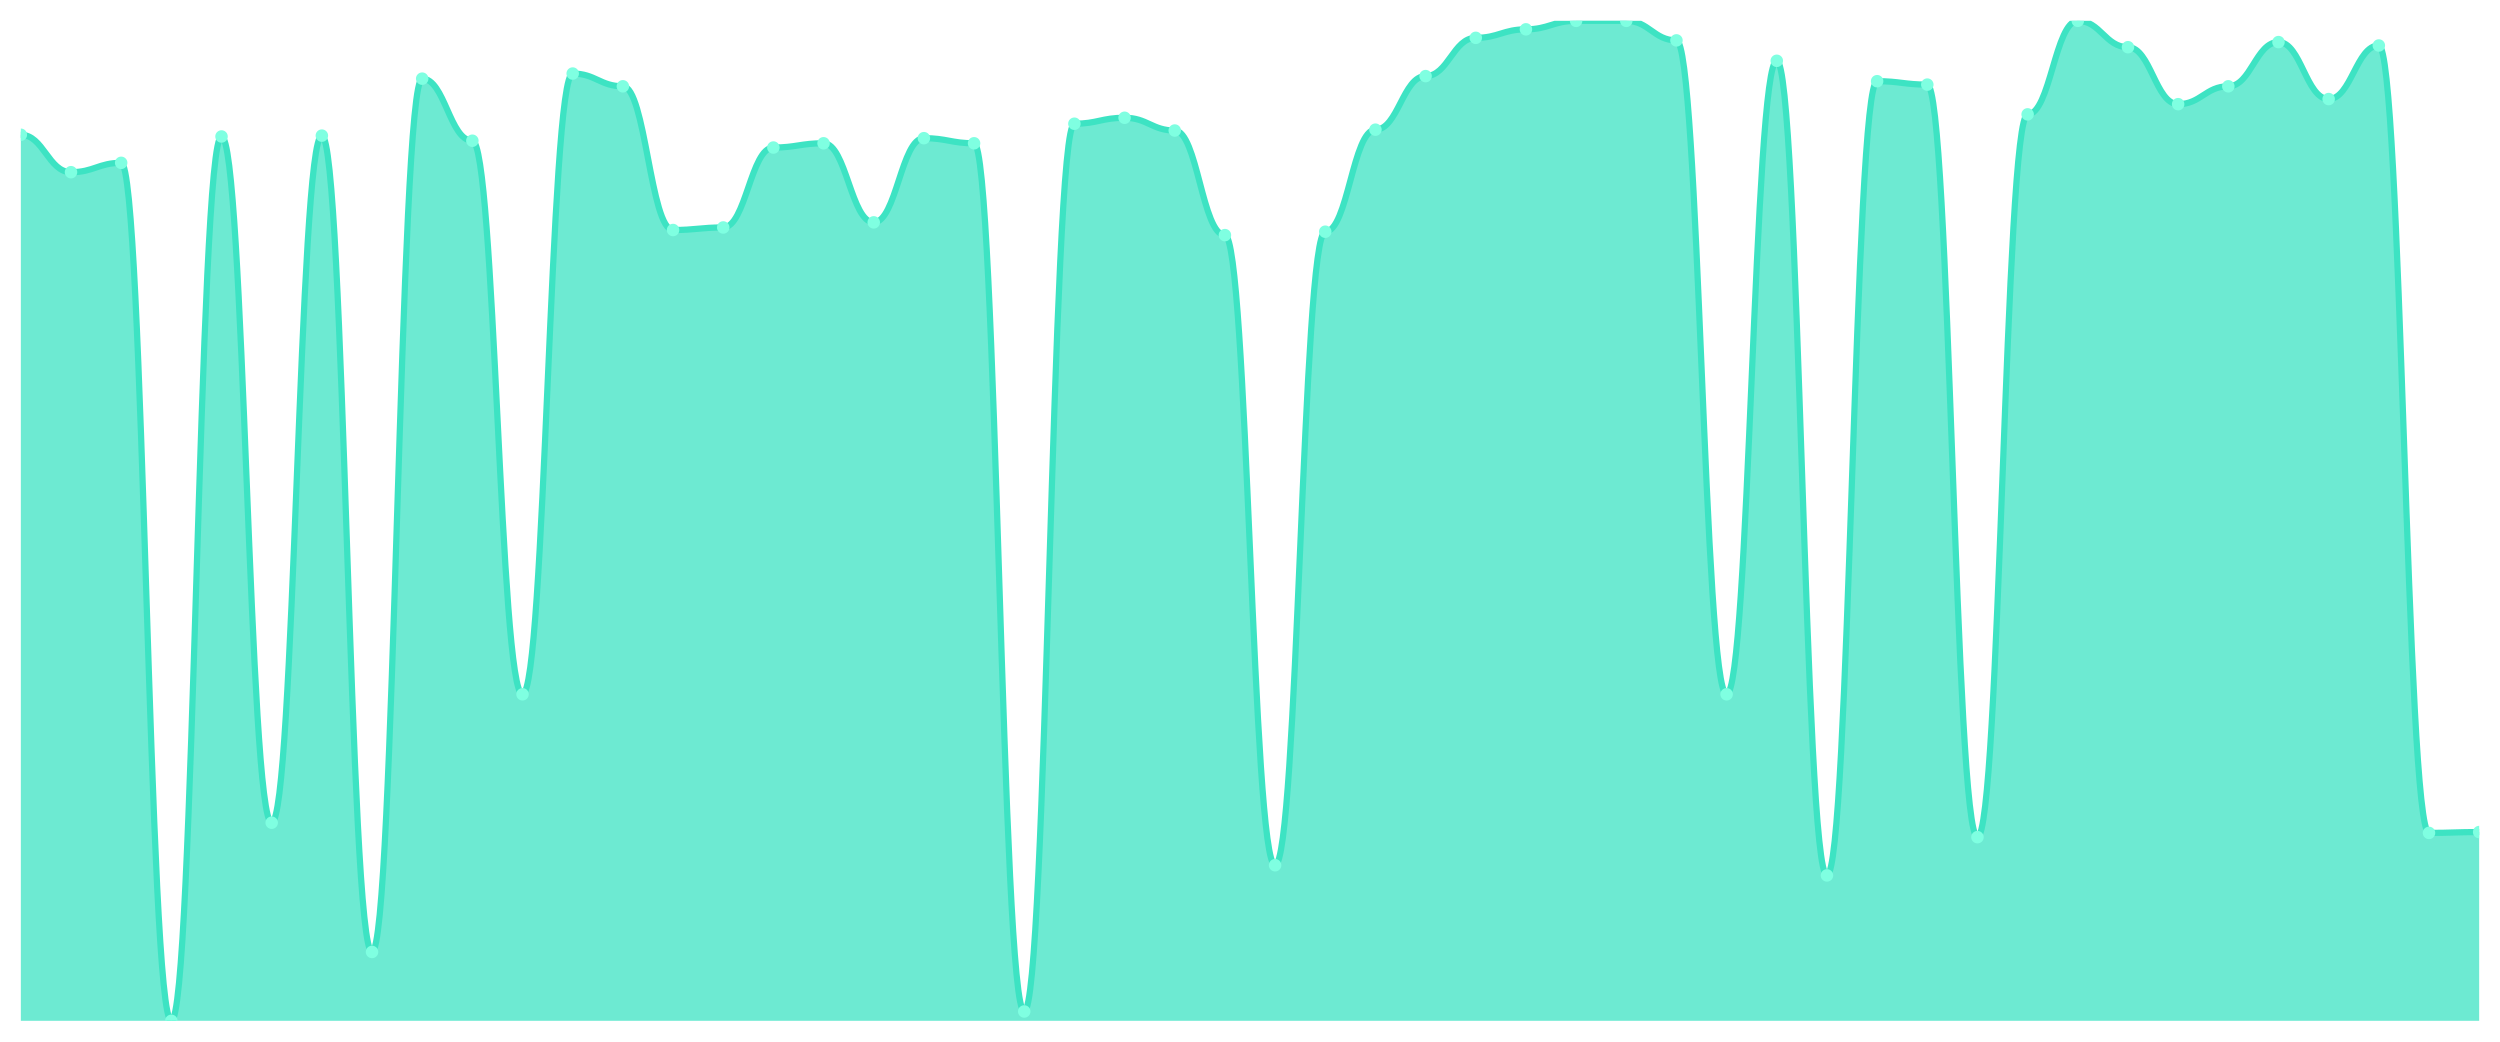
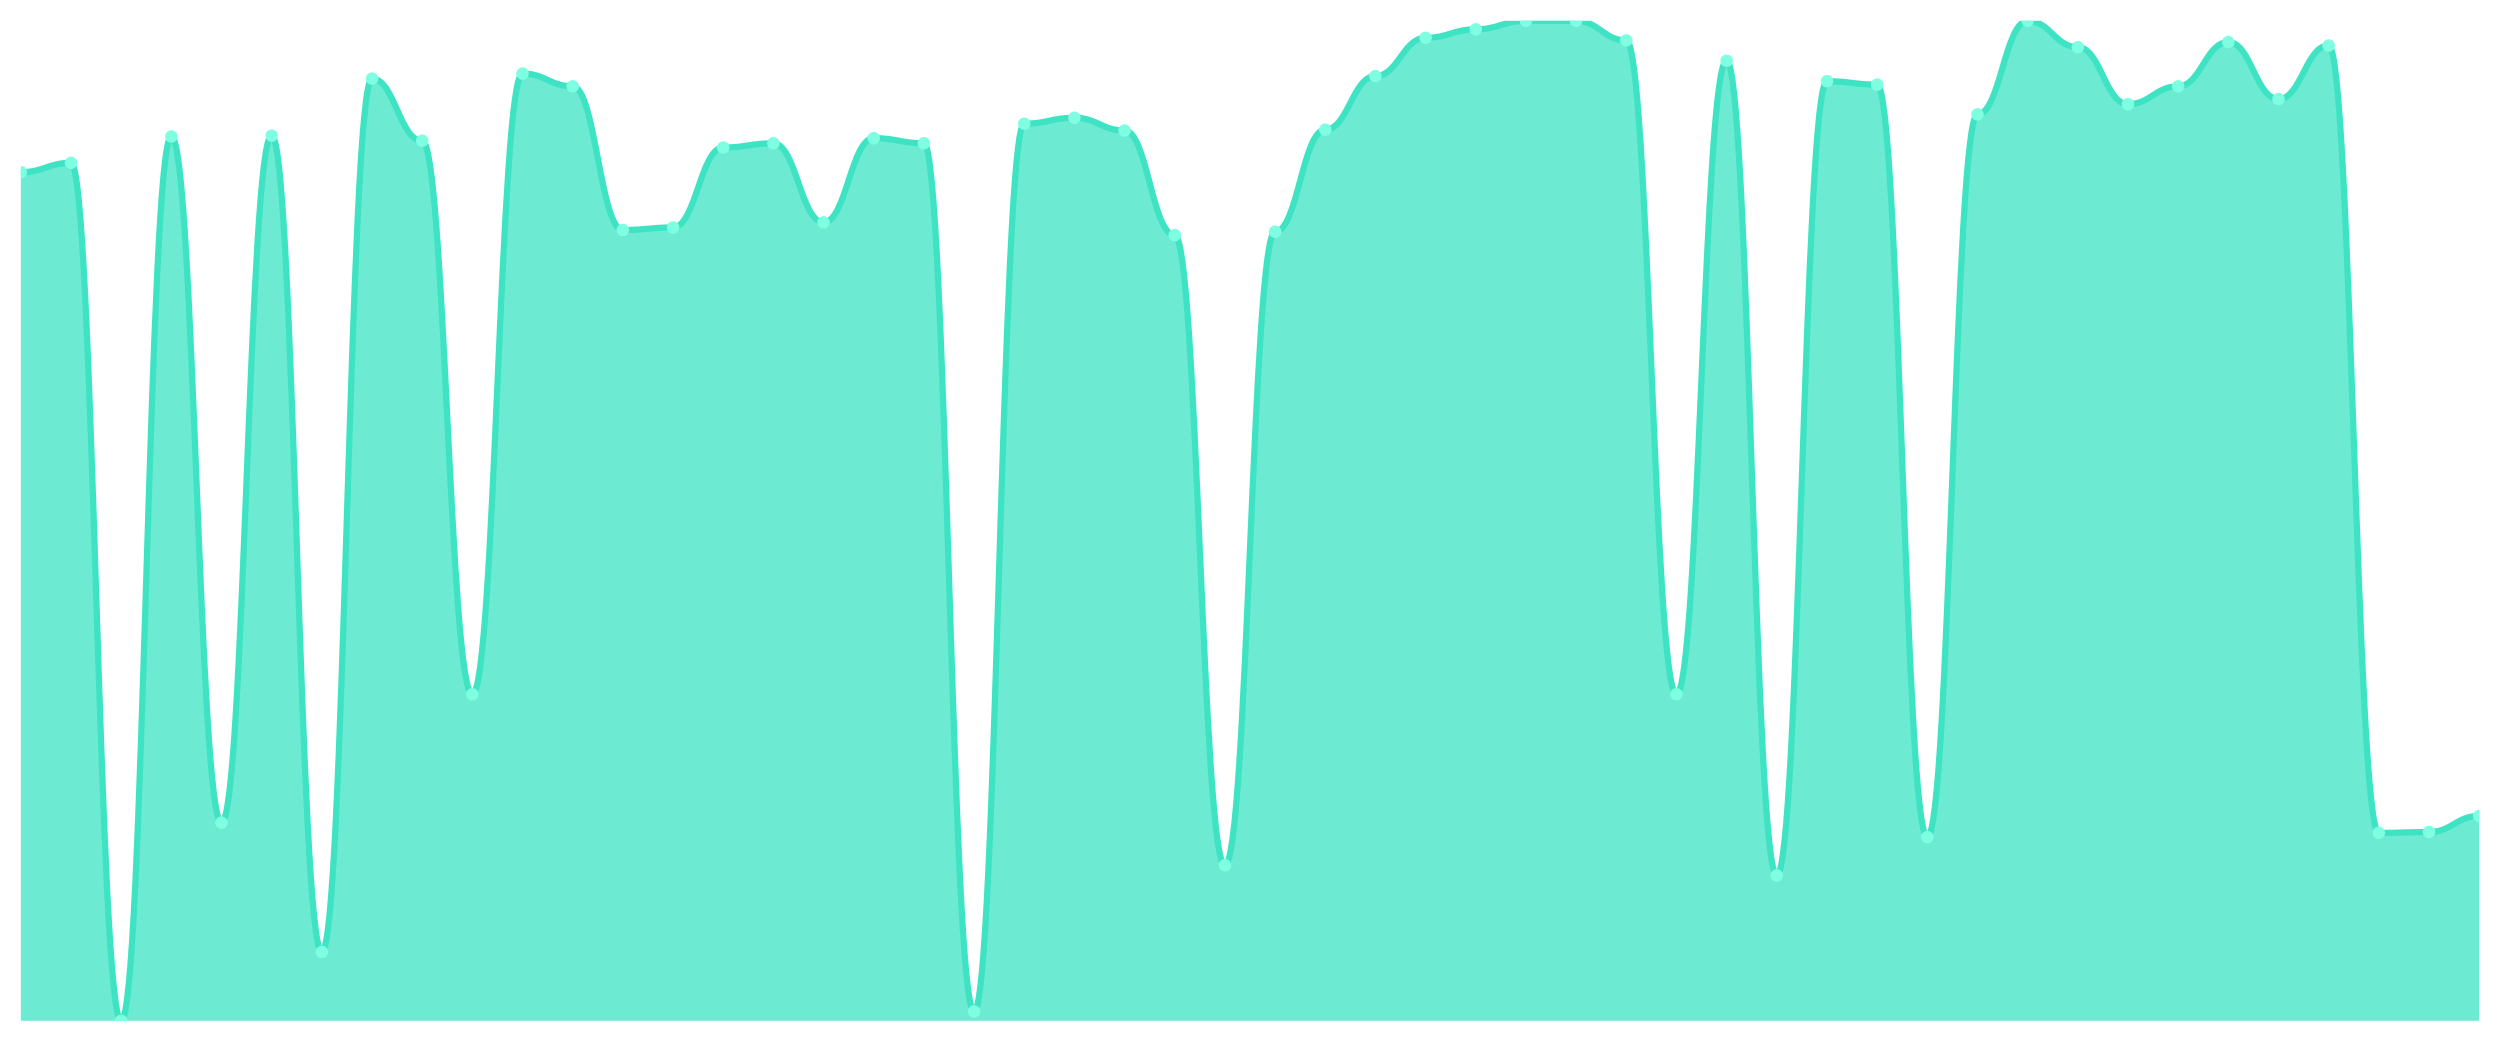
<svg xmlns="http://www.w3.org/2000/svg" viewBox="0 0 1200 500" width="1200" height="500">
  <defs>
    <clipPath id="c">
      <rect x="10" y="10" width="1180" height="480" />
    </clipPath>
  </defs>
  <rect width="1200" height="500" fill="none" />
  <g clip-path="url(#c)">
-     <path d="M 10,490 L 10,64.694 C 20.837,64.694 23.245,82.653 34.082,82.653 C 44.918,82.653 47.327,78.163 58.163,78.163 C 69,78.163 71.408,490 82.245,490 C 93.082,490 95.49,65.51 106.327,65.51 C 117.163,65.51 119.571,394.898 130.408,394.898 C 141.245,394.898 143.653,65.102 154.49,65.102 C 165.327,65.102 167.735,456.939 178.571,456.939 C 189.408,456.939 191.816,37.755 202.653,37.755 C 213.49,37.755 215.898,67.551 226.735,67.551 C 237.571,67.551 239.98,333.265 250.816,333.265 C 261.653,333.265 264.061,35.306 274.898,35.306 C 285.735,35.306 288.143,41.429 298.98,41.429 C 309.816,41.429 312.224,110.408 323.061,110.408 C 333.898,110.408 336.306,109.184 347.143,109.184 C 357.98,109.184 360.388,70.816 371.224,70.816 C 382.061,70.816 384.469,68.776 395.306,68.776 C 406.143,68.776 408.551,106.735 419.388,106.735 C 430.224,106.735 432.633,66.327 443.469,66.327 C 454.306,66.327 456.714,68.776 467.551,68.776 C 478.388,68.776 480.796,485.51 491.633,485.51 C 502.469,485.51 504.878,59.388 515.714,59.388 C 526.551,59.388 528.959,56.531 539.796,56.531 C 550.633,56.531 553.041,62.653 563.878,62.653 C 574.714,62.653 577.122,112.857 587.959,112.857 C 598.796,112.857 601.204,415.306 612.041,415.306 C 622.878,415.306 625.286,111.224 636.122,111.224 C 646.959,111.224 649.367,62.245 660.204,62.245 C 671.041,62.245 673.449,36.531 684.286,36.531 C 695.122,36.531 697.531,18.163 708.367,18.163 C 719.204,18.163 721.612,14.082 732.449,14.082 C 743.286,14.082 745.694,10 756.531,10 C 767.367,10 769.776,10 780.612,10 C 791.449,10 793.857,19.388 804.694,19.388 C 815.531,19.388 817.939,333.265 828.776,333.265 C 839.612,333.265 842.02,29.184 852.857,29.184 C 863.694,29.184 866.102,420.204 876.939,420.204 C 887.776,420.204 890.184,38.98 901.02,38.98 C 911.857,38.98 914.265,40.612 925.102,40.612 C 935.939,40.612 938.347,401.837 949.184,401.837 C 960.02,401.837 962.429,54.898 973.265,54.898 C 984.102,54.898 986.51,10 997.347,10 C 1008.184,10 1010.592,22.653 1021.429,22.653 C 1032.265,22.653 1034.673,50 1045.51,50 C 1056.347,50 1058.755,41.429 1069.592,41.429 C 1080.429,41.429 1082.837,20.204 1093.673,20.204 C 1104.51,20.204 1106.918,47.551 1117.755,47.551 C 1128.592,47.551 1131,21.837 1141.837,21.837 C 1152.673,21.837 1155.082,399.796 1165.918,399.796 C 1176.755,399.796 1179.163,399.388 1190,399.388 L 1190,490 Z" fill="rgba(61,227,195,0.75)" />
-     <path d="M 10,64.694 C 20.837,64.694 23.245,82.653 34.082,82.653 C 44.918,82.653 47.327,78.163 58.163,78.163 C 69,78.163 71.408,490 82.245,490 C 93.082,490 95.49,65.51 106.327,65.51 C 117.163,65.51 119.571,394.898 130.408,394.898 C 141.245,394.898 143.653,65.102 154.49,65.102 C 165.327,65.102 167.735,456.939 178.571,456.939 C 189.408,456.939 191.816,37.755 202.653,37.755 C 213.49,37.755 215.898,67.551 226.735,67.551 C 237.571,67.551 239.98,333.265 250.816,333.265 C 261.653,333.265 264.061,35.306 274.898,35.306 C 285.735,35.306 288.143,41.429 298.98,41.429 C 309.816,41.429 312.224,110.408 323.061,110.408 C 333.898,110.408 336.306,109.184 347.143,109.184 C 357.98,109.184 360.388,70.816 371.224,70.816 C 382.061,70.816 384.469,68.776 395.306,68.776 C 406.143,68.776 408.551,106.735 419.388,106.735 C 430.224,106.735 432.633,66.327 443.469,66.327 C 454.306,66.327 456.714,68.776 467.551,68.776 C 478.388,68.776 480.796,485.51 491.633,485.51 C 502.469,485.51 504.878,59.388 515.714,59.388 C 526.551,59.388 528.959,56.531 539.796,56.531 C 550.633,56.531 553.041,62.653 563.878,62.653 C 574.714,62.653 577.122,112.857 587.959,112.857 C 598.796,112.857 601.204,415.306 612.041,415.306 C 622.878,415.306 625.286,111.224 636.122,111.224 C 646.959,111.224 649.367,62.245 660.204,62.245 C 671.041,62.245 673.449,36.531 684.286,36.531 C 695.122,36.531 697.531,18.163 708.367,18.163 C 719.204,18.163 721.612,14.082 732.449,14.082 C 743.286,14.082 745.694,10 756.531,10 C 767.367,10 769.776,10 780.612,10 C 791.449,10 793.857,19.388 804.694,19.388 C 815.531,19.388 817.939,333.265 828.776,333.265 C 839.612,333.265 842.02,29.184 852.857,29.184 C 863.694,29.184 866.102,420.204 876.939,420.204 C 887.776,420.204 890.184,38.98 901.02,38.98 C 911.857,38.98 914.265,40.612 925.102,40.612 C 935.939,40.612 938.347,401.837 949.184,401.837 C 960.02,401.837 962.429,54.898 973.265,54.898 C 984.102,54.898 986.51,10 997.347,10 C 1008.184,10 1010.592,22.653 1021.429,22.653 C 1032.265,22.653 1034.673,50 1045.51,50 C 1056.347,50 1058.755,41.429 1069.592,41.429 C 1080.429,41.429 1082.837,20.204 1093.673,20.204 C 1104.51,20.204 1106.918,47.551 1117.755,47.551 C 1128.592,47.551 1131,21.837 1141.837,21.837 C 1152.673,21.837 1155.082,399.796 1165.918,399.796 C 1176.755,399.796 1179.163,399.388 1190,399.388" fill="none" stroke="#3de3c3" stroke-width="3" stroke-linecap="round" stroke-linejoin="round" />
-     <circle cx="10" cy="64.694" r="3" fill="#7fffe1" />
-     <circle cx="34.082" cy="82.653" r="3" fill="#7fffe1" />
-     <circle cx="58.163" cy="78.163" r="3" fill="#7fffe1" />
-     <circle cx="82.245" cy="490" r="3" fill="#7fffe1" />
-     <circle cx="106.327" cy="65.51" r="3" fill="#7fffe1" />
-     <circle cx="130.408" cy="394.898" r="3" fill="#7fffe1" />
-     <circle cx="154.49" cy="65.102" r="3" fill="#7fffe1" />
-     <circle cx="178.571" cy="456.939" r="3" fill="#7fffe1" />
-     <circle cx="202.653" cy="37.755" r="3" fill="#7fffe1" />
-     <circle cx="226.735" cy="67.551" r="3" fill="#7fffe1" />
-     <circle cx="250.816" cy="333.265" r="3" fill="#7fffe1" />
-     <circle cx="274.898" cy="35.306" r="3" fill="#7fffe1" />
-     <circle cx="298.98" cy="41.429" r="3" fill="#7fffe1" />
-     <circle cx="323.061" cy="110.408" r="3" fill="#7fffe1" />
-     <circle cx="347.143" cy="109.184" r="3" fill="#7fffe1" />
-     <circle cx="371.224" cy="70.816" r="3" fill="#7fffe1" />
-     <circle cx="395.306" cy="68.776" r="3" fill="#7fffe1" />
-     <circle cx="419.388" cy="106.735" r="3" fill="#7fffe1" />
-     <circle cx="443.469" cy="66.327" r="3" fill="#7fffe1" />
-     <circle cx="467.551" cy="68.776" r="3" fill="#7fffe1" />
-     <circle cx="491.633" cy="485.51" r="3" fill="#7fffe1" />
-     <circle cx="515.714" cy="59.388" r="3" fill="#7fffe1" />
-     <circle cx="539.796" cy="56.531" r="3" fill="#7fffe1" />
-     <circle cx="563.878" cy="62.653" r="3" fill="#7fffe1" />
-     <circle cx="587.959" cy="112.857" r="3" fill="#7fffe1" />
-     <circle cx="612.041" cy="415.306" r="3" fill="#7fffe1" />
-     <circle cx="636.122" cy="111.224" r="3" fill="#7fffe1" />
-     <circle cx="660.204" cy="62.245" r="3" fill="#7fffe1" />
-     <circle cx="684.286" cy="36.531" r="3" fill="#7fffe1" />
-     <circle cx="708.367" cy="18.163" r="3" fill="#7fffe1" />
-     <circle cx="732.449" cy="14.082" r="3" fill="#7fffe1" />
+     <path d="M 10,490 L 10,82.653 C 20.837,82.653 23.245,78.163 34.082,78.163 C 44.918,78.163 47.327,490 58.163,490 C 69,490 71.408,65.51 82.245,65.51 C 93.082,65.51 95.49,394.898 106.327,394.898 C 117.163,394.898 119.571,65.102 130.408,65.102 C 141.245,65.102 143.653,456.939 154.49,456.939 C 165.327,456.939 167.735,37.755 178.571,37.755 C 189.408,37.755 191.816,67.551 202.653,67.551 C 213.49,67.551 215.898,333.265 226.735,333.265 C 237.571,333.265 239.98,35.306 250.816,35.306 C 261.653,35.306 264.061,41.429 274.898,41.429 C 285.735,41.429 288.143,110.408 298.98,110.408 C 309.816,110.408 312.224,109.184 323.061,109.184 C 333.898,109.184 336.306,70.816 347.143,70.816 C 357.98,70.816 360.388,68.776 371.224,68.776 C 382.061,68.776 384.469,106.735 395.306,106.735 C 406.143,106.735 408.551,66.327 419.388,66.327 C 430.224,66.327 432.633,68.776 443.469,68.776 C 454.306,68.776 456.714,485.51 467.551,485.51 C 478.388,485.51 480.796,59.388 491.633,59.388 C 502.469,59.388 504.878,56.531 515.714,56.531 C 526.551,56.531 528.959,62.653 539.796,62.653 C 550.633,62.653 553.041,112.857 563.878,112.857 C 574.714,112.857 577.122,415.306 587.959,415.306 C 598.796,415.306 601.204,111.224 612.041,111.224 C 622.878,111.224 625.286,62.245 636.122,62.245 C 646.959,62.245 649.367,36.531 660.204,36.531 C 671.041,36.531 673.449,18.163 684.286,18.163 C 695.122,18.163 697.531,14.082 708.367,14.082 C 719.204,14.082 721.612,10 732.449,10 C 743.286,10 745.694,10 756.531,10 C 767.367,10 769.776,19.388 780.612,19.388 C 791.449,19.388 793.857,333.265 804.694,333.265 C 815.531,333.265 817.939,29.184 828.776,29.184 C 839.612,29.184 842.02,420.204 852.857,420.204 C 863.694,420.204 866.102,38.98 876.939,38.98 C 887.776,38.98 890.184,40.612 901.02,40.612 C 911.857,40.612 914.265,401.837 925.102,401.837 C 935.939,401.837 938.347,54.898 949.184,54.898 C 960.02,54.898 962.429,10 973.265,10 C 984.102,10 986.51,22.653 997.347,22.653 C 1008.184,22.653 1010.592,50 1021.429,50 C 1032.265,50 1034.673,41.429 1045.51,41.429 C 1056.347,41.429 1058.755,20.204 1069.592,20.204 C 1080.429,20.204 1082.837,47.551 1093.673,47.551 C 1104.51,47.551 1106.918,21.837 1117.755,21.837 C 1128.592,21.837 1131,399.796 1141.837,399.796 C 1152.673,399.796 1155.082,399.388 1165.918,399.388 C 1176.755,399.388 1179.163,391.633 1190,391.633 L 1190,490 Z" fill="rgba(61,227,195,0.75)" />
+     <path d="M 10,82.653 C 20.837,82.653 23.245,78.163 34.082,78.163 C 44.918,78.163 47.327,490 58.163,490 C 69,490 71.408,65.51 82.245,65.51 C 93.082,65.51 95.49,394.898 106.327,394.898 C 117.163,394.898 119.571,65.102 130.408,65.102 C 141.245,65.102 143.653,456.939 154.49,456.939 C 165.327,456.939 167.735,37.755 178.571,37.755 C 189.408,37.755 191.816,67.551 202.653,67.551 C 213.49,67.551 215.898,333.265 226.735,333.265 C 237.571,333.265 239.98,35.306 250.816,35.306 C 261.653,35.306 264.061,41.429 274.898,41.429 C 285.735,41.429 288.143,110.408 298.98,110.408 C 309.816,110.408 312.224,109.184 323.061,109.184 C 333.898,109.184 336.306,70.816 347.143,70.816 C 357.98,70.816 360.388,68.776 371.224,68.776 C 382.061,68.776 384.469,106.735 395.306,106.735 C 406.143,106.735 408.551,66.327 419.388,66.327 C 430.224,66.327 432.633,68.776 443.469,68.776 C 454.306,68.776 456.714,485.51 467.551,485.51 C 478.388,485.51 480.796,59.388 491.633,59.388 C 502.469,59.388 504.878,56.531 515.714,56.531 C 526.551,56.531 528.959,62.653 539.796,62.653 C 550.633,62.653 553.041,112.857 563.878,112.857 C 574.714,112.857 577.122,415.306 587.959,415.306 C 598.796,415.306 601.204,111.224 612.041,111.224 C 622.878,111.224 625.286,62.245 636.122,62.245 C 646.959,62.245 649.367,36.531 660.204,36.531 C 671.041,36.531 673.449,18.163 684.286,18.163 C 695.122,18.163 697.531,14.082 708.367,14.082 C 719.204,14.082 721.612,10 732.449,10 C 743.286,10 745.694,10 756.531,10 C 767.367,10 769.776,19.388 780.612,19.388 C 791.449,19.388 793.857,333.265 804.694,333.265 C 815.531,333.265 817.939,29.184 828.776,29.184 C 839.612,29.184 842.02,420.204 852.857,420.204 C 863.694,420.204 866.102,38.98 876.939,38.98 C 887.776,38.98 890.184,40.612 901.02,40.612 C 911.857,40.612 914.265,401.837 925.102,401.837 C 935.939,401.837 938.347,54.898 949.184,54.898 C 960.02,54.898 962.429,10 973.265,10 C 984.102,10 986.51,22.653 997.347,22.653 C 1008.184,22.653 1010.592,50 1021.429,50 C 1032.265,50 1034.673,41.429 1045.51,41.429 C 1056.347,41.429 1058.755,20.204 1069.592,20.204 C 1080.429,20.204 1082.837,47.551 1093.673,47.551 C 1104.51,47.551 1106.918,21.837 1117.755,21.837 C 1128.592,21.837 1131,399.796 1141.837,399.796 C 1152.673,399.796 1155.082,399.388 1165.918,399.388 C 1176.755,399.388 1179.163,391.633 1190,391.633" fill="none" stroke="#3de3c3" stroke-width="3" stroke-linecap="round" stroke-linejoin="round" />
+     <circle cx="10" cy="82.653" r="3" fill="#7fffe1" />
+     <circle cx="34.082" cy="78.163" r="3" fill="#7fffe1" />
+     <circle cx="58.163" cy="490" r="3" fill="#7fffe1" />
+     <circle cx="82.245" cy="65.51" r="3" fill="#7fffe1" />
+     <circle cx="106.327" cy="394.898" r="3" fill="#7fffe1" />
+     <circle cx="130.408" cy="65.102" r="3" fill="#7fffe1" />
+     <circle cx="154.49" cy="456.939" r="3" fill="#7fffe1" />
+     <circle cx="178.571" cy="37.755" r="3" fill="#7fffe1" />
+     <circle cx="202.653" cy="67.551" r="3" fill="#7fffe1" />
+     <circle cx="226.735" cy="333.265" r="3" fill="#7fffe1" />
+     <circle cx="250.816" cy="35.306" r="3" fill="#7fffe1" />
+     <circle cx="274.898" cy="41.429" r="3" fill="#7fffe1" />
+     <circle cx="298.98" cy="110.408" r="3" fill="#7fffe1" />
+     <circle cx="323.061" cy="109.184" r="3" fill="#7fffe1" />
+     <circle cx="347.143" cy="70.816" r="3" fill="#7fffe1" />
+     <circle cx="371.224" cy="68.776" r="3" fill="#7fffe1" />
+     <circle cx="395.306" cy="106.735" r="3" fill="#7fffe1" />
+     <circle cx="419.388" cy="66.327" r="3" fill="#7fffe1" />
+     <circle cx="443.469" cy="68.776" r="3" fill="#7fffe1" />
+     <circle cx="467.551" cy="485.51" r="3" fill="#7fffe1" />
+     <circle cx="491.633" cy="59.388" r="3" fill="#7fffe1" />
+     <circle cx="515.714" cy="56.531" r="3" fill="#7fffe1" />
+     <circle cx="539.796" cy="62.653" r="3" fill="#7fffe1" />
+     <circle cx="563.878" cy="112.857" r="3" fill="#7fffe1" />
+     <circle cx="587.959" cy="415.306" r="3" fill="#7fffe1" />
+     <circle cx="612.041" cy="111.224" r="3" fill="#7fffe1" />
+     <circle cx="636.122" cy="62.245" r="3" fill="#7fffe1" />
+     <circle cx="660.204" cy="36.531" r="3" fill="#7fffe1" />
+     <circle cx="684.286" cy="18.163" r="3" fill="#7fffe1" />
+     <circle cx="708.367" cy="14.082" r="3" fill="#7fffe1" />
+     <circle cx="732.449" cy="10" r="3" fill="#7fffe1" />
    <circle cx="756.531" cy="10" r="3" fill="#7fffe1" />
-     <circle cx="780.612" cy="10" r="3" fill="#7fffe1" />
-     <circle cx="804.694" cy="19.388" r="3" fill="#7fffe1" />
-     <circle cx="828.776" cy="333.265" r="3" fill="#7fffe1" />
-     <circle cx="852.857" cy="29.184" r="3" fill="#7fffe1" />
-     <circle cx="876.939" cy="420.204" r="3" fill="#7fffe1" />
-     <circle cx="901.02" cy="38.98" r="3" fill="#7fffe1" />
-     <circle cx="925.102" cy="40.612" r="3" fill="#7fffe1" />
-     <circle cx="949.184" cy="401.837" r="3" fill="#7fffe1" />
-     <circle cx="973.265" cy="54.898" r="3" fill="#7fffe1" />
-     <circle cx="997.347" cy="10" r="3" fill="#7fffe1" />
-     <circle cx="1021.429" cy="22.653" r="3" fill="#7fffe1" />
-     <circle cx="1045.51" cy="50" r="3" fill="#7fffe1" />
-     <circle cx="1069.592" cy="41.429" r="3" fill="#7fffe1" />
-     <circle cx="1093.673" cy="20.204" r="3" fill="#7fffe1" />
-     <circle cx="1117.755" cy="47.551" r="3" fill="#7fffe1" />
-     <circle cx="1141.837" cy="21.837" r="3" fill="#7fffe1" />
-     <circle cx="1165.918" cy="399.796" r="3" fill="#7fffe1" />
-     <circle cx="1190" cy="399.388" r="3" fill="#7fffe1" />
+     <circle cx="780.612" cy="19.388" r="3" fill="#7fffe1" />
+     <circle cx="804.694" cy="333.265" r="3" fill="#7fffe1" />
+     <circle cx="828.776" cy="29.184" r="3" fill="#7fffe1" />
+     <circle cx="852.857" cy="420.204" r="3" fill="#7fffe1" />
+     <circle cx="876.939" cy="38.98" r="3" fill="#7fffe1" />
+     <circle cx="901.02" cy="40.612" r="3" fill="#7fffe1" />
+     <circle cx="925.102" cy="401.837" r="3" fill="#7fffe1" />
+     <circle cx="949.184" cy="54.898" r="3" fill="#7fffe1" />
+     <circle cx="973.265" cy="10" r="3" fill="#7fffe1" />
+     <circle cx="997.347" cy="22.653" r="3" fill="#7fffe1" />
+     <circle cx="1021.429" cy="50" r="3" fill="#7fffe1" />
+     <circle cx="1045.51" cy="41.429" r="3" fill="#7fffe1" />
+     <circle cx="1069.592" cy="20.204" r="3" fill="#7fffe1" />
+     <circle cx="1093.673" cy="47.551" r="3" fill="#7fffe1" />
+     <circle cx="1117.755" cy="21.837" r="3" fill="#7fffe1" />
+     <circle cx="1141.837" cy="399.796" r="3" fill="#7fffe1" />
+     <circle cx="1165.918" cy="399.388" r="3" fill="#7fffe1" />
+     <circle cx="1190" cy="391.633" r="3" fill="#7fffe1" />
  </g>
</svg>
